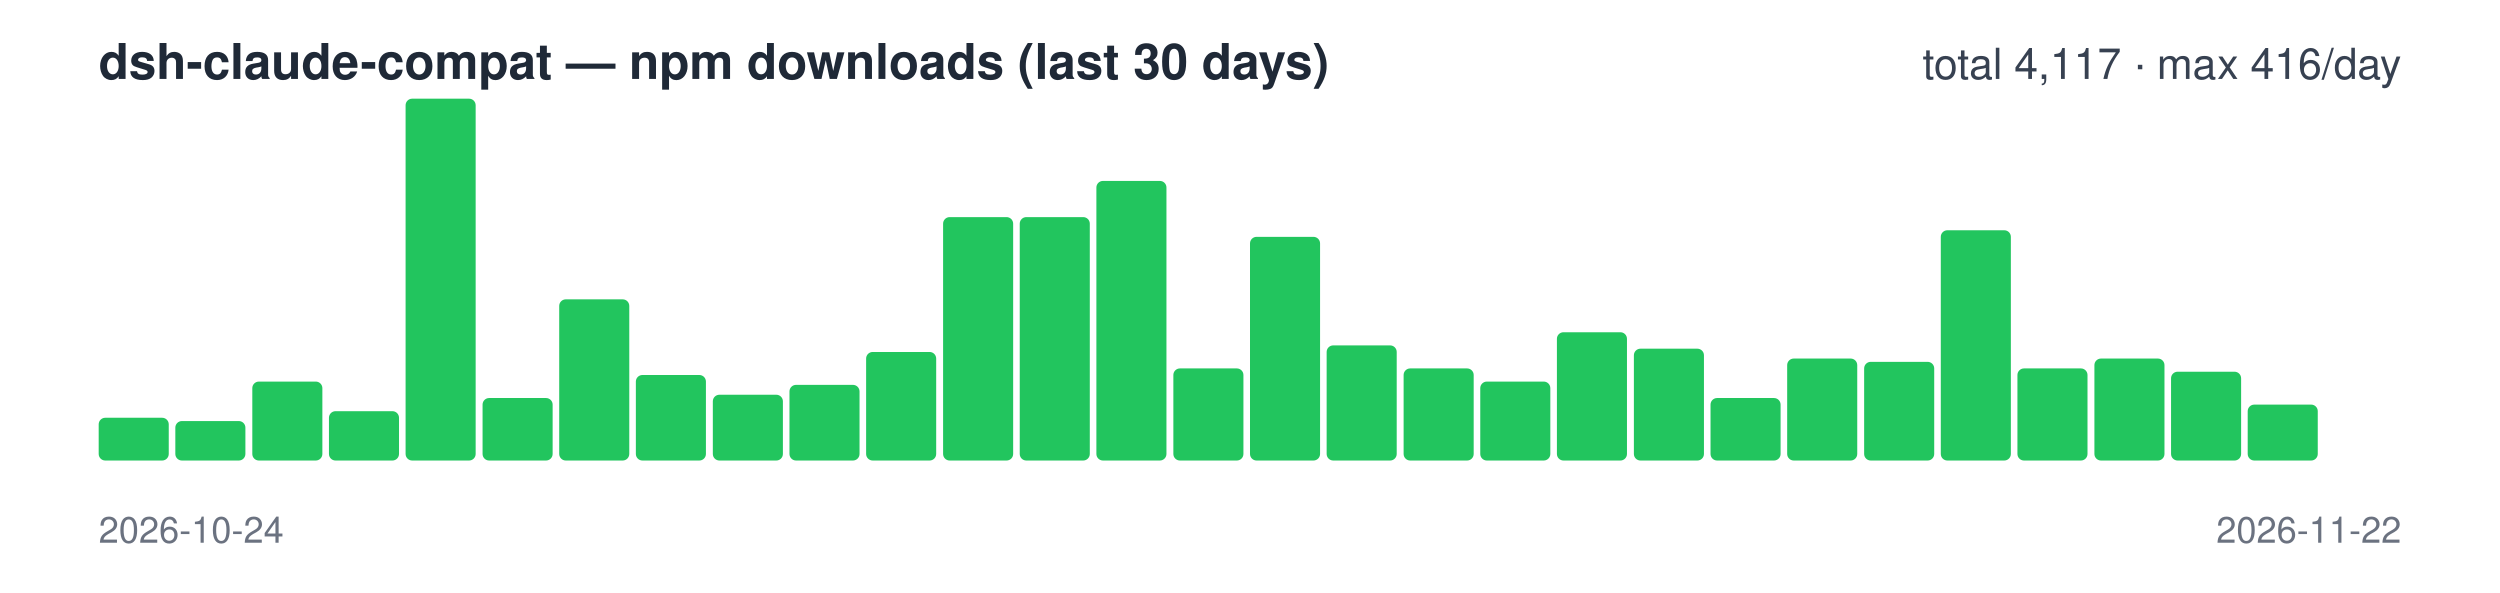
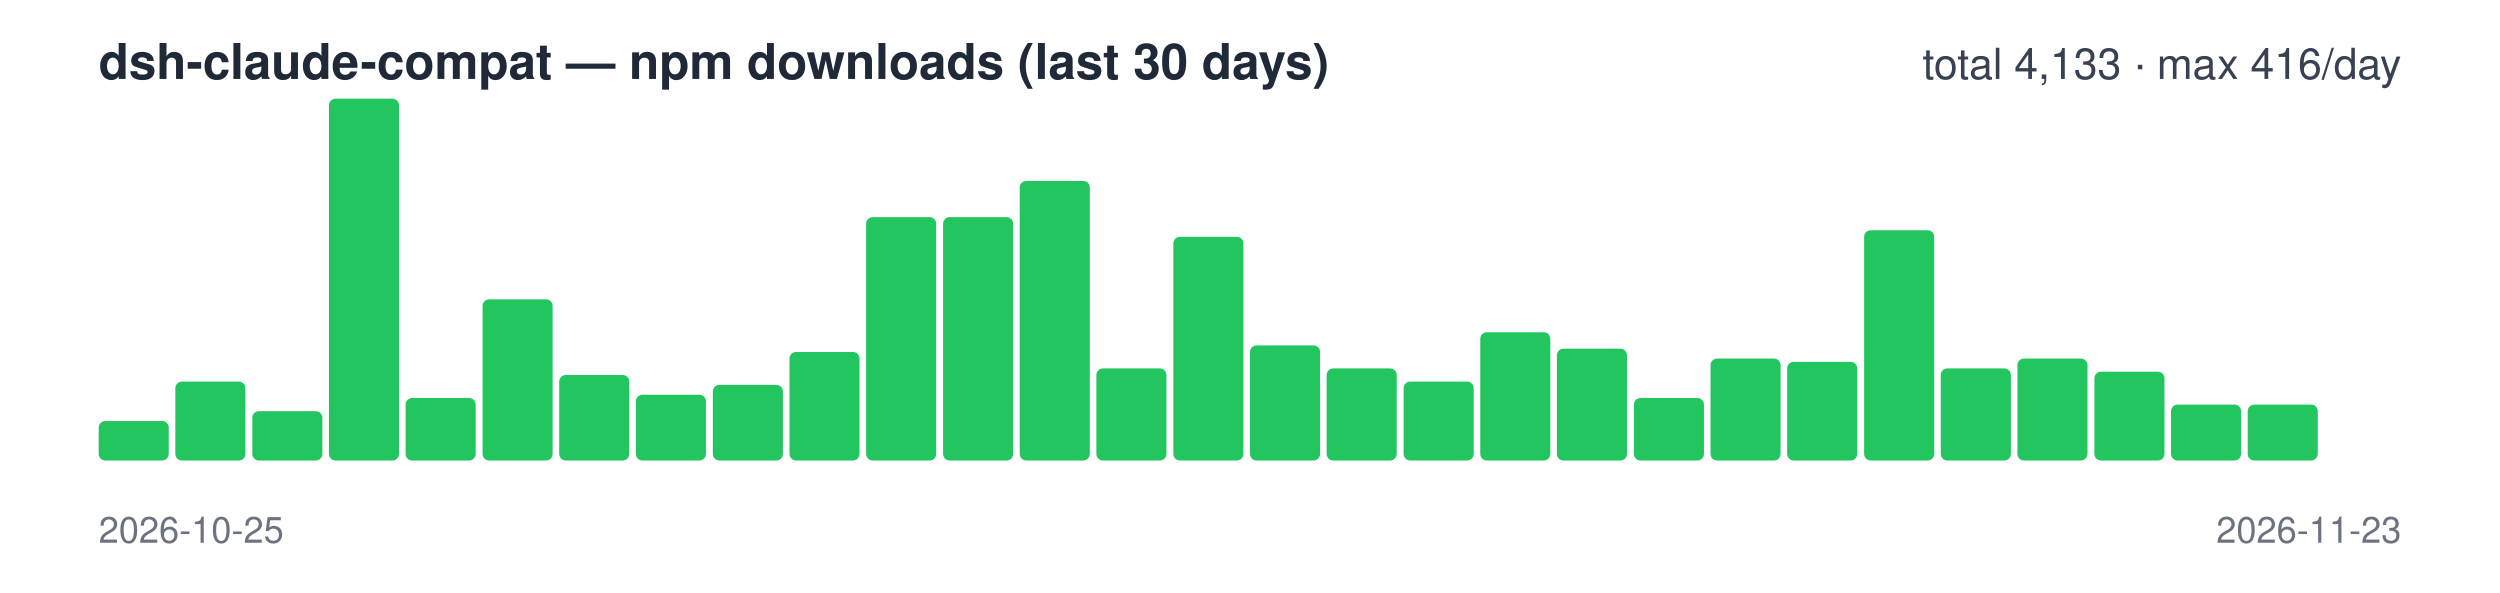
<svg xmlns="http://www.w3.org/2000/svg" width="760" height="180" viewBox="0 0 760 180" font-family="-apple-system,Segoe UI,Helvetica,Arial,sans-serif">
  <text x="30" y="24" font-size="15" font-weight="600" fill="#1f2937">dsh-claude-compat — npm downloads (last 30 days)</text>
-   <text x="730" y="24" font-size="13" text-anchor="end" fill="#374151">total 4,117 · max 416/day</text>
-   <rect x="30.0" y="127" width="21.3" height="13" rx="2" fill="#22c55e" />
-   <rect x="53.3" y="128" width="21.3" height="12" rx="2" fill="#22c55e" />
-   <rect x="76.7" y="116" width="21.3" height="24" rx="2" fill="#22c55e" />
-   <rect x="100.0" y="125" width="21.3" height="15" rx="2" fill="#22c55e" />
-   <rect x="123.3" y="30" width="21.3" height="110" rx="2" fill="#22c55e" />
-   <rect x="146.7" y="121" width="21.3" height="19" rx="2" fill="#22c55e" />
-   <rect x="170.0" y="91" width="21.3" height="49" rx="2" fill="#22c55e" />
-   <rect x="193.3" y="114" width="21.3" height="26" rx="2" fill="#22c55e" />
-   <rect x="216.7" y="120" width="21.3" height="20" rx="2" fill="#22c55e" />
-   <rect x="240.0" y="117" width="21.3" height="23" rx="2" fill="#22c55e" />
-   <rect x="263.3" y="107" width="21.3" height="33" rx="2" fill="#22c55e" />
+   <text x="730" y="24" font-size="13" text-anchor="end" fill="#374151">total 4,133 · max 416/day</text>
+   <rect x="30.0" y="128" width="21.3" height="12" rx="2" fill="#22c55e" />
+   <rect x="53.3" y="116" width="21.3" height="24" rx="2" fill="#22c55e" />
+   <rect x="76.7" y="125" width="21.3" height="15" rx="2" fill="#22c55e" />
+   <rect x="100.0" y="30" width="21.3" height="110" rx="2" fill="#22c55e" />
+   <rect x="123.3" y="121" width="21.3" height="19" rx="2" fill="#22c55e" />
+   <rect x="146.7" y="91" width="21.3" height="49" rx="2" fill="#22c55e" />
+   <rect x="170.0" y="114" width="21.3" height="26" rx="2" fill="#22c55e" />
+   <rect x="193.3" y="120" width="21.3" height="20" rx="2" fill="#22c55e" />
+   <rect x="216.7" y="117" width="21.3" height="23" rx="2" fill="#22c55e" />
+   <rect x="240.0" y="107" width="21.3" height="33" rx="2" fill="#22c55e" />
+   <rect x="263.3" y="66" width="21.3" height="74" rx="2" fill="#22c55e" />
  <rect x="286.7" y="66" width="21.3" height="74" rx="2" fill="#22c55e" />
-   <rect x="310.0" y="66" width="21.3" height="74" rx="2" fill="#22c55e" />
-   <rect x="333.3" y="55" width="21.3" height="85" rx="2" fill="#22c55e" />
-   <rect x="356.7" y="112" width="21.3" height="28" rx="2" fill="#22c55e" />
-   <rect x="380.0" y="72" width="21.3" height="68" rx="2" fill="#22c55e" />
-   <rect x="403.3" y="105" width="21.3" height="35" rx="2" fill="#22c55e" />
-   <rect x="426.7" y="112" width="21.3" height="28" rx="2" fill="#22c55e" />
-   <rect x="450.0" y="116" width="21.3" height="24" rx="2" fill="#22c55e" />
-   <rect x="473.3" y="101" width="21.3" height="39" rx="2" fill="#22c55e" />
-   <rect x="496.7" y="106" width="21.3" height="34" rx="2" fill="#22c55e" />
-   <rect x="520.0" y="121" width="21.3" height="19" rx="2" fill="#22c55e" />
-   <rect x="543.3" y="109" width="21.3" height="31" rx="2" fill="#22c55e" />
-   <rect x="566.7" y="110" width="21.3" height="30" rx="2" fill="#22c55e" />
-   <rect x="590.0" y="70" width="21.3" height="70" rx="2" fill="#22c55e" />
-   <rect x="613.3" y="112" width="21.3" height="28" rx="2" fill="#22c55e" />
-   <rect x="636.7" y="109" width="21.3" height="31" rx="2" fill="#22c55e" />
-   <rect x="660.0" y="113" width="21.3" height="27" rx="2" fill="#22c55e" />
+   <rect x="310.0" y="55" width="21.3" height="85" rx="2" fill="#22c55e" />
+   <rect x="333.3" y="112" width="21.3" height="28" rx="2" fill="#22c55e" />
+   <rect x="356.7" y="72" width="21.3" height="68" rx="2" fill="#22c55e" />
+   <rect x="380.0" y="105" width="21.3" height="35" rx="2" fill="#22c55e" />
+   <rect x="403.3" y="112" width="21.3" height="28" rx="2" fill="#22c55e" />
+   <rect x="426.7" y="116" width="21.3" height="24" rx="2" fill="#22c55e" />
+   <rect x="450.0" y="101" width="21.3" height="39" rx="2" fill="#22c55e" />
+   <rect x="473.3" y="106" width="21.3" height="34" rx="2" fill="#22c55e" />
+   <rect x="496.7" y="121" width="21.3" height="19" rx="2" fill="#22c55e" />
+   <rect x="520.0" y="109" width="21.3" height="31" rx="2" fill="#22c55e" />
+   <rect x="543.3" y="110" width="21.3" height="30" rx="2" fill="#22c55e" />
+   <rect x="566.7" y="70" width="21.3" height="70" rx="2" fill="#22c55e" />
+   <rect x="590.0" y="112" width="21.3" height="28" rx="2" fill="#22c55e" />
+   <rect x="613.3" y="109" width="21.3" height="31" rx="2" fill="#22c55e" />
+   <rect x="636.7" y="113" width="21.3" height="27" rx="2" fill="#22c55e" />
+   <rect x="660.0" y="123" width="21.3" height="17" rx="2" fill="#22c55e" />
  <rect x="683.3" y="123" width="21.3" height="17" rx="2" fill="#22c55e" />
  <rect x="706.7" y="140" width="21.3" height="0" rx="2" fill="#22c55e" />
-   <text x="30" y="165" font-size="11" fill="#6b7280">2026-10-24</text>
-   <text x="730" y="165" font-size="11" text-anchor="end" fill="#6b7280">2026-11-22</text>
+   <text x="30" y="165" font-size="11" fill="#6b7280">2026-10-25</text>
+   <text x="730" y="165" font-size="11" text-anchor="end" fill="#6b7280">2026-11-23</text>
</svg>
